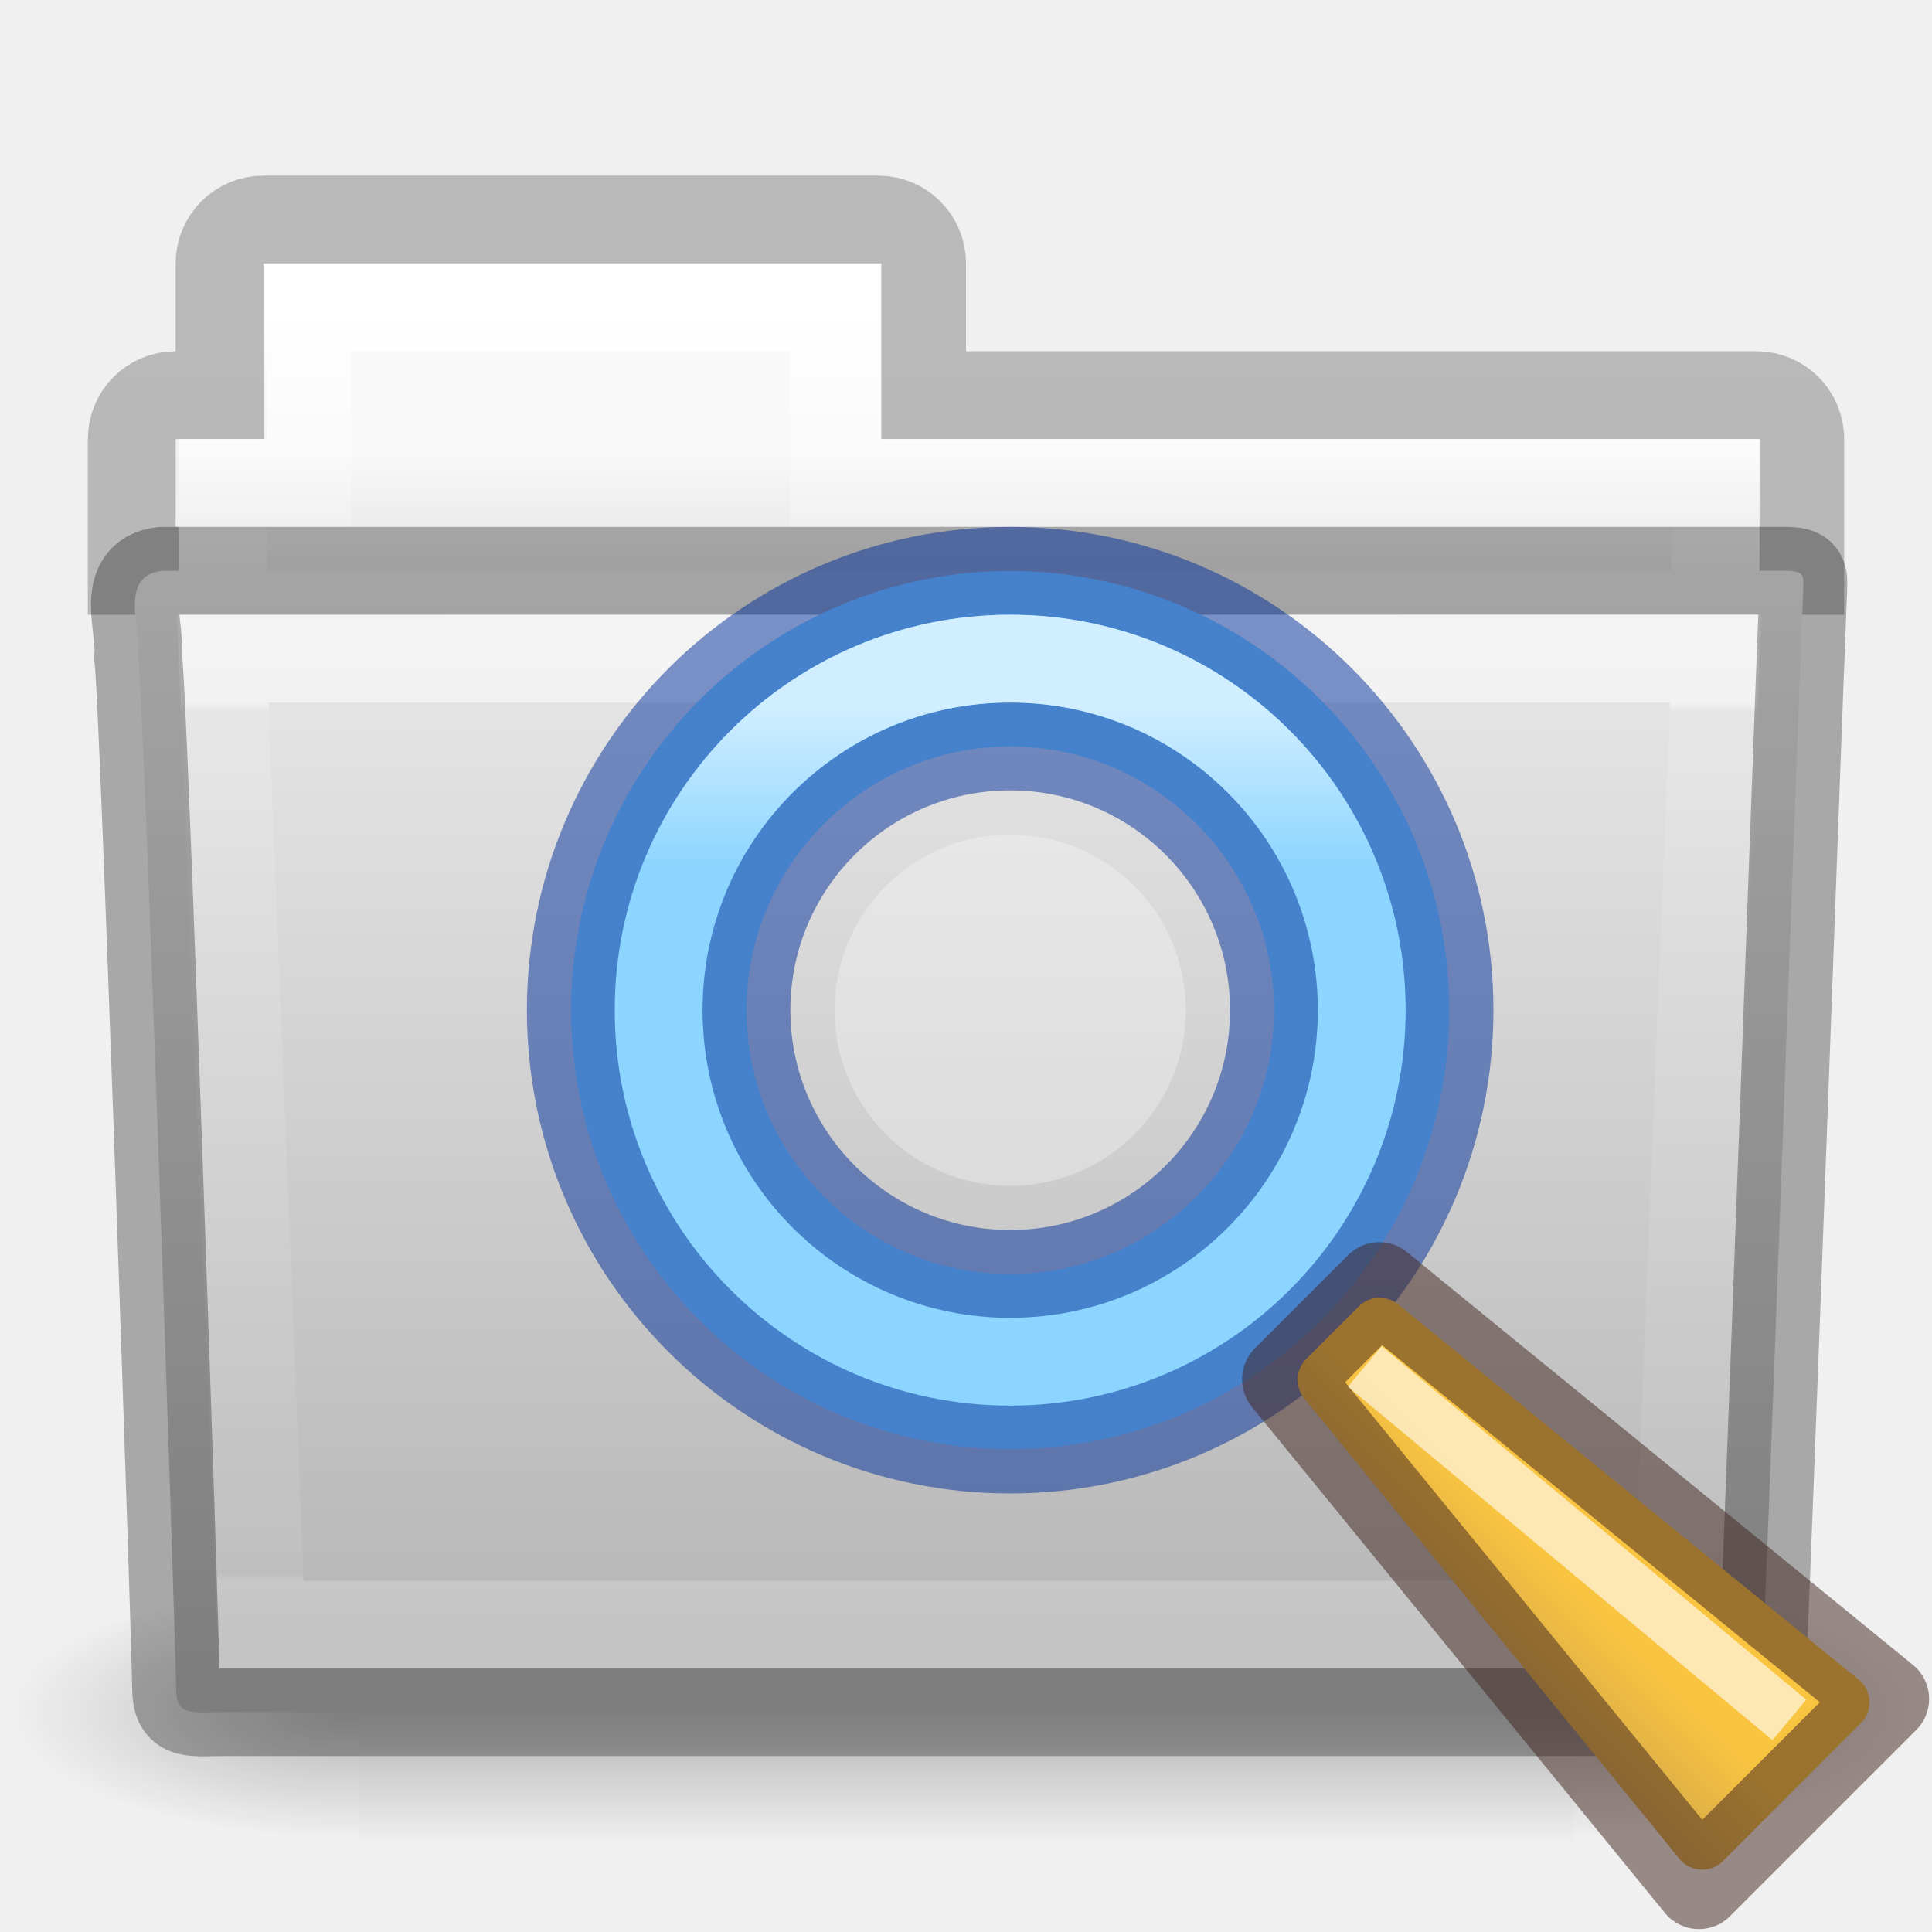
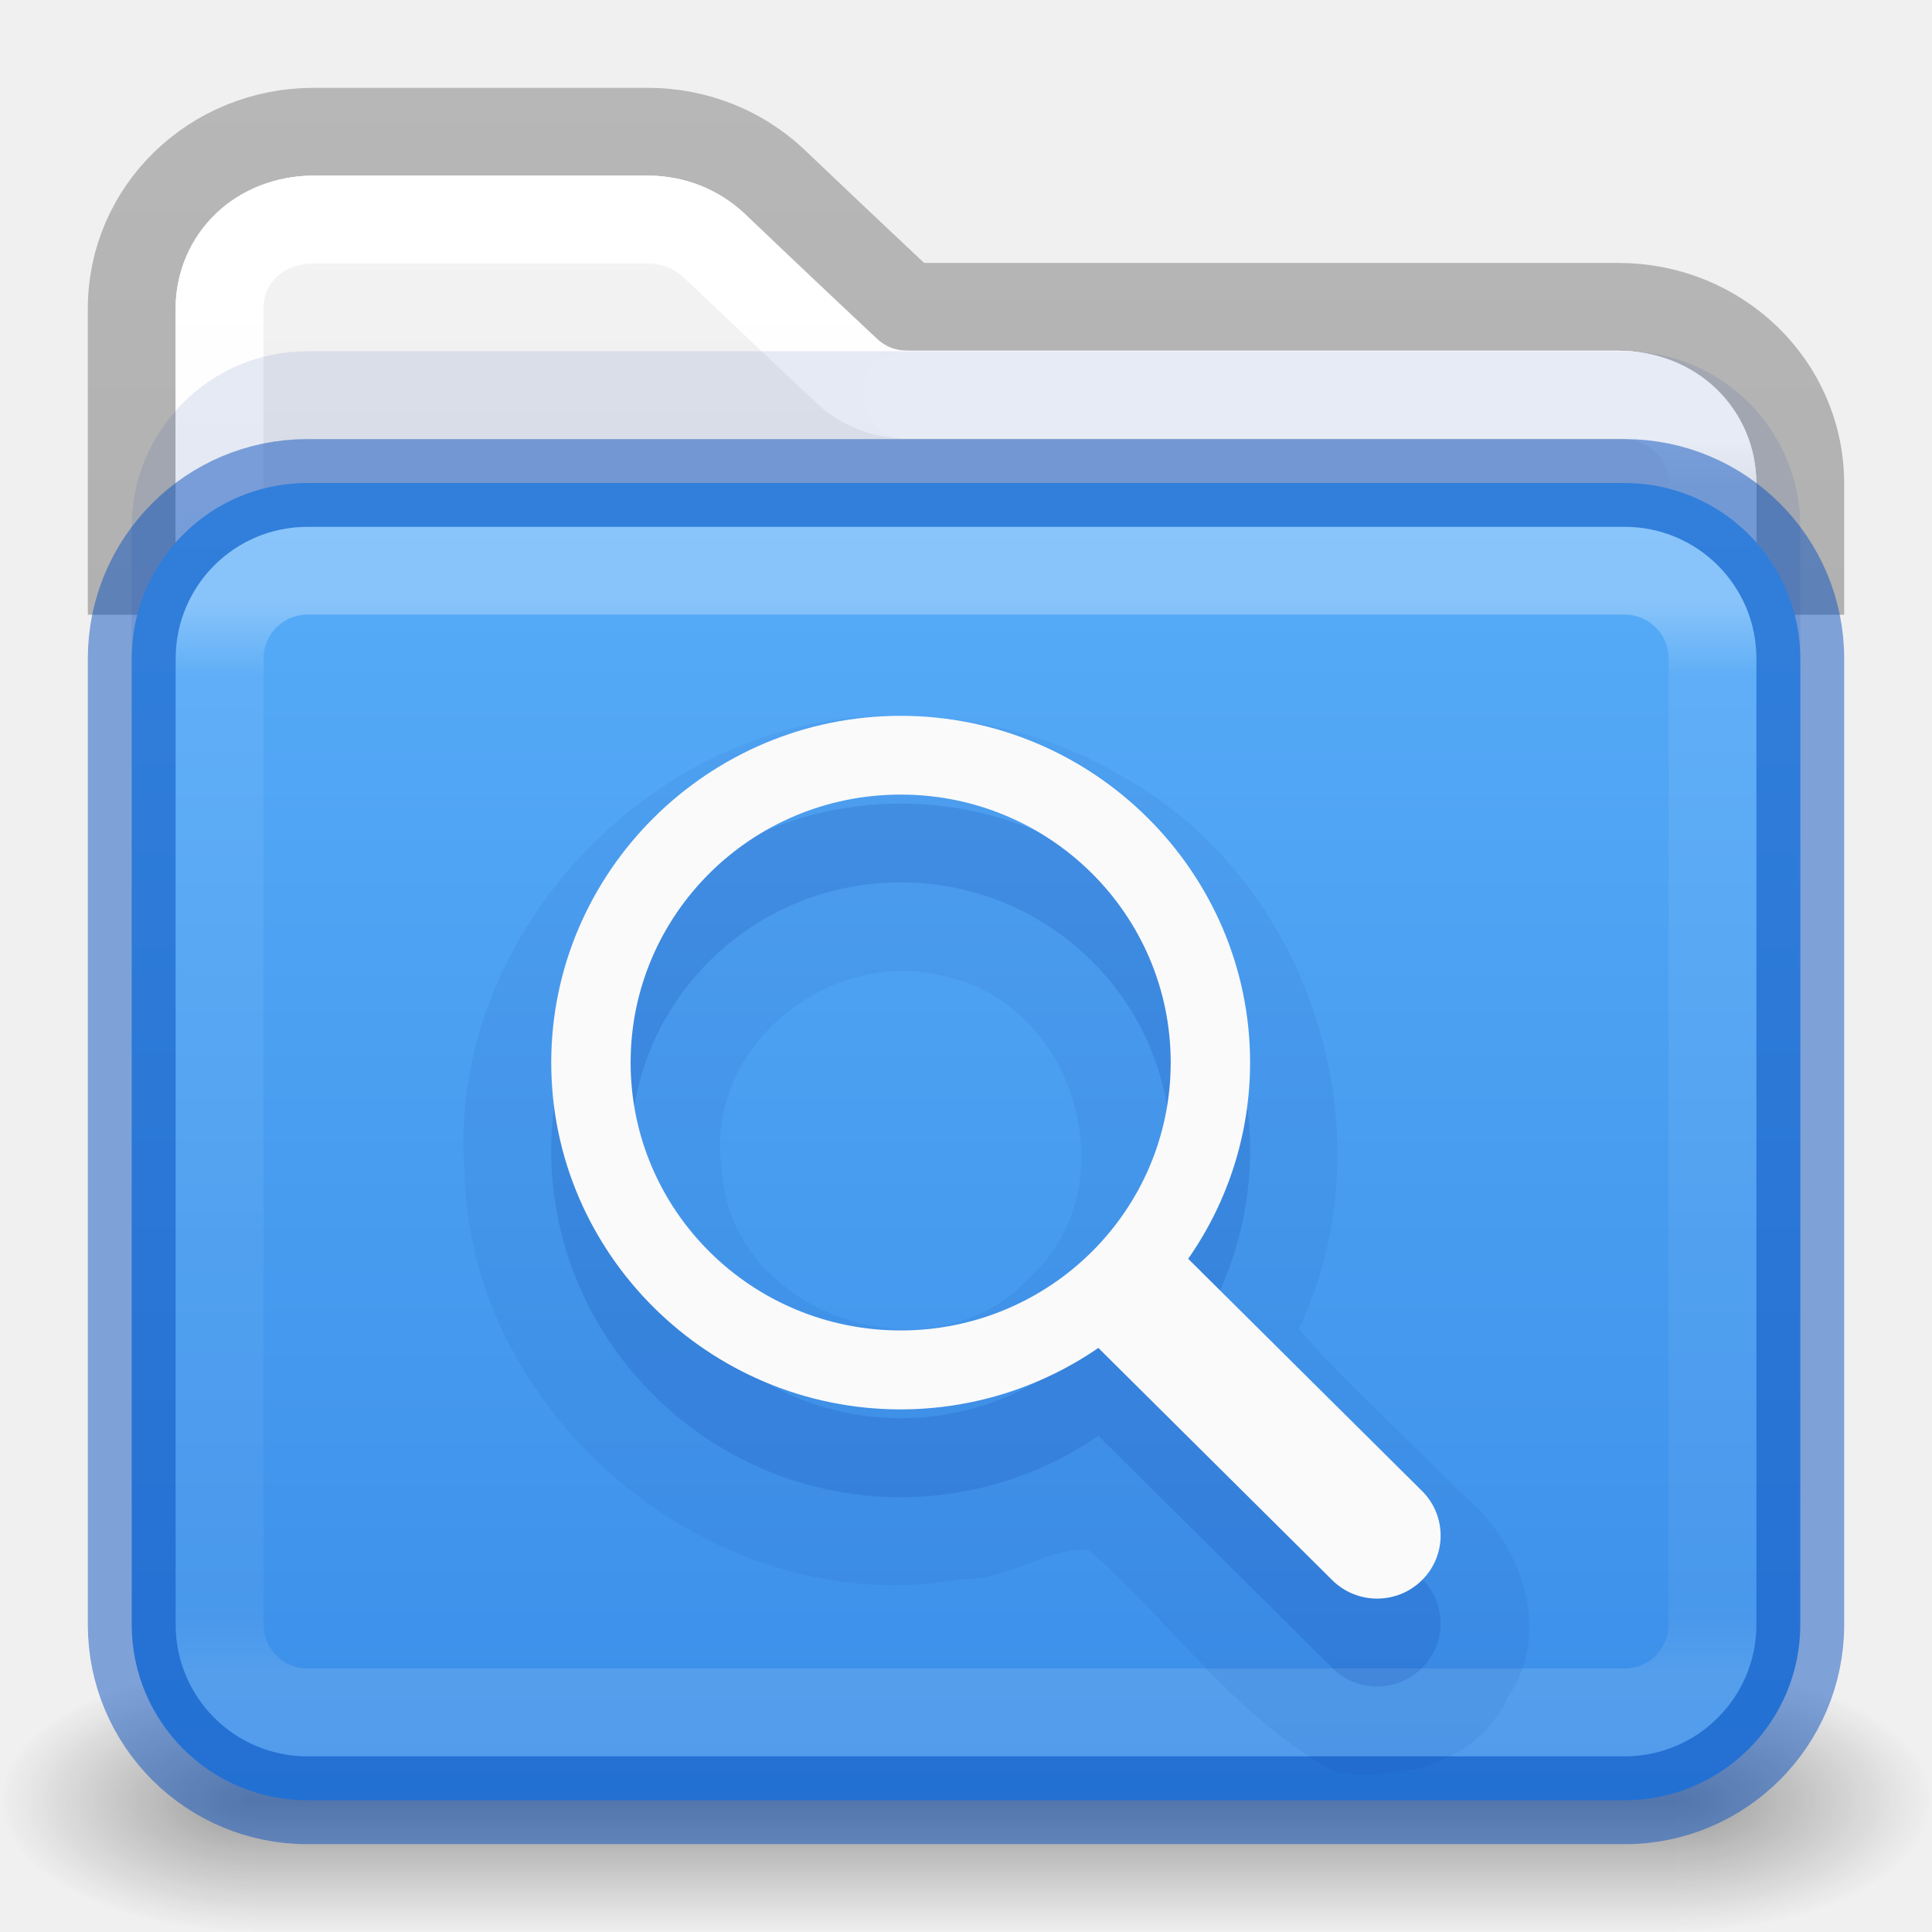
- <svg xmlns="http://www.w3.org/2000/svg" xmlns:xlink="http://www.w3.org/1999/xlink" version="1.1" width="22" height="22" id="svg10994">
-   <defs id="defs10996">
-     <linearGradient id="linearGradient3454-2-5-0-3-4-1">
-       <stop id="stop3456-4-9-38-1-8-8" style="stop-color:#ffffff;stop-opacity:1" offset="0" />
-       <stop id="stop3458-39-80-3-5-5-8" style="stop-color:#ffffff;stop-opacity:0.235" offset="0.01" />
-       <stop id="stop3460-7-0-2-4-2-7" style="stop-color:#ffffff;stop-opacity:0.157" offset="0.99" />
-       <stop id="stop3462-0-9-8-7-2-3" style="stop-color:#ffffff;stop-opacity:0.392" offset="1" />
+ <svg xmlns="http://www.w3.org/2000/svg" xmlns:xlink="http://www.w3.org/1999/xlink" id="svg4157" height="22" width="22" version="1.1" xml:space="preserve">
+   <defs id="defs4159">
+     <linearGradient gradientTransform="matrix(0.4594595,0,0,0.4594594,-0.02702571,-0.02708995)" gradientUnits="userSpaceOnUse" xlink:href="#linearGradient4095" id="linearGradient3233" y2="41.356" x2="11.728" y1="6.619" x1="11.728" />
+     <linearGradient id="linearGradient4095">
+       <stop offset="0" style="stop-color:#ffffff;stop-opacity:1" id="stop4097" />
+       <stop offset="0.962" style="stop-color:#ffffff;stop-opacity:0.157" id="stop4102" />
+       <stop offset="1" style="stop-color:#ffffff;stop-opacity:0.392" id="stop4104" />
    </linearGradient>
-     <linearGradient id="linearGradient4632-0-6-4-3-4-0">
-       <stop id="stop4634-4-4-7-7-4-8" style="stop-color:#e9e9e9;stop-opacity:1" offset="0" />
-       <stop id="stop4636-3-1-5-1-3-9" style="stop-color:#b4b4b4;stop-opacity:1" offset="1" />
+     <linearGradient id="linearGradient3688-166-749-9">
+       <stop offset="0" style="stop-color:#181818;stop-opacity:1" id="stop2883-2" />
+       <stop offset="1" style="stop-color:#181818;stop-opacity:0" id="stop2885-2" />
    </linearGradient>
-     <linearGradient id="linearGradient4325-0">
-       <stop id="stop4327-4" style="stop-color:#ffffff;stop-opacity:1" offset="0" />
-       <stop id="stop4329-5" style="stop-color:#ffffff;stop-opacity:0.235" offset="0.111" />
-       <stop id="stop4331-6" style="stop-color:#ffffff;stop-opacity:0.157" offset="0.99" />
-       <stop id="stop4333-7" style="stop-color:#ffffff;stop-opacity:0.392" offset="1" />
+     <linearGradient gradientUnits="userSpaceOnUse" xlink:href="#linearGradient3702-501-757-1" id="linearGradient3086-8" y2="39.999" x2="25.058" y1="47.028" x1="25.058" />
+     <linearGradient id="linearGradient3702-501-757-1">
+       <stop offset="0" style="stop-color:#181818;stop-opacity:0" id="stop2895-2" />
+       <stop offset="0.5" style="stop-color:#181818;stop-opacity:1" id="stop2897-89" />
+       <stop offset="1" style="stop-color:#181818;stop-opacity:0" id="stop2899-36" />
    </linearGradient>
-     <linearGradient id="linearGradient4646-7-4-3-5-6">
-       <stop id="stop4648-8-0-3-6-5" style="stop-color:#f9f9f9;stop-opacity:1" offset="0" />
-       <stop id="stop4650-1-7-3-4-8" style="stop-color:#d8d8d8;stop-opacity:1" offset="1" />
+     <linearGradient id="linearGradient3600-9-51">
+       <stop offset="0" style="stop-color:#f4f4f4;stop-opacity:1" id="stop3602-0-0" />
+       <stop offset="1" style="stop-color:#dbdbdb;stop-opacity:1" id="stop3604-9-04" />
    </linearGradient>
-     <linearGradient id="linearGradient5048">
-       <stop id="stop5050" style="stop-color:#000000;stop-opacity:0" offset="0" />
-       <stop id="stop5056" style="stop-color:#000000;stop-opacity:1" offset="0.5" />
-       <stop id="stop5052" style="stop-color:#000000;stop-opacity:0" offset="1" />
+     <linearGradient id="linearGradient3104-6">
+       <stop offset="0" style="stop-color:#000000;stop-opacity:0.318" id="stop3106-3" />
+       <stop offset="1" style="stop-color:#000000;stop-opacity:0.24" id="stop3108-9" />
    </linearGradient>
-     <linearGradient id="linearGradient5060">
-       <stop id="stop5062" style="stop-color:#000000;stop-opacity:1" offset="0" />
-       <stop id="stop5064" style="stop-color:#000000;stop-opacity:0" offset="1" />
+     <linearGradient xlink:href="#linearGradient3104-6" id="linearGradient1271" gradientUnits="userSpaceOnUse" gradientTransform="matrix(0.8074969,0,0,0.8947171,-42.85727,-24.8335)" x1="70.386" y1="51.425" x2="70.386" y2="29.002" />
+     <linearGradient xlink:href="#linearGradient3600-9-51" id="linearGradient1338" gradientUnits="userSpaceOnUse" gradientTransform="matrix(0.4597502,0,0,0.4425723,-23.02322,-0.1294348)" x1="74.839" y1="4.536" x2="74.839" y2="49.779" />
+     <radialGradient gradientTransform="matrix(2.003784,0,0,1.4,27.98813,-17.4)" gradientUnits="userSpaceOnUse" xlink:href="#linearGradient3688-166-749-9" id="radialGradient3082-6-3" fy="43.5" fx="4.993" r="2.5" cy="43.5" cx="4.993" />
+     <radialGradient gradientTransform="matrix(2.003784,0,0,1.4,-20.01187,-104.4)" gradientUnits="userSpaceOnUse" xlink:href="#linearGradient3688-166-749-9" id="radialGradient3084-4-5" fy="43.5" fx="4.993" r="2.5" cy="43.5" cx="4.993" />
+     <linearGradient gradientTransform="matrix(0.4594595,0,0,0.3513514,-0.0257797,4.566261)" gradientUnits="userSpaceOnUse" xlink:href="#linearGradient4095-2" id="linearGradient3233-1" y2="41.229" x2="24" y1="6.549" x1="24" />
+     <linearGradient id="linearGradient4095-2">
+       <stop offset="0" style="stop-color:#ffffff;stop-opacity:1" id="stop4097-7" />
+       <stop offset="0.068" style="stop-color:#ffffff;stop-opacity:0.235" id="stop4100-0" />
+       <stop offset="0.938" style="stop-color:#ffffff;stop-opacity:0.157" id="stop4102-9" />
+       <stop offset="1" style="stop-color:#ffffff;stop-opacity:0.392" id="stop4104-3" />
    </linearGradient>
-     <linearGradient id="linearGradient3104-8-8-97-4-6-11-5-5-0-5">
-       <stop id="stop3106-5-4-3-5-0-2-1-0-6-6" style="stop-color:#000000;stop-opacity:0.322" offset="0" />
-       <stop id="stop3108-4-3-7-8-2-0-7-9-1-4" style="stop-color:#000000;stop-opacity:0.278" offset="1" />
+     <linearGradient id="linearGradient909">
+       <stop id="stop901" style="stop-color:#64baff;stop-opacity:1" offset="0" />
+       <stop id="stop907" style="stop-color:#3689e6;stop-opacity:1" offset="1" />
    </linearGradient>
-     <linearGradient x1="27.557" y1="7.418" x2="27.557" y2="21.224" id="linearGradient3044" xlink:href="#linearGradient3454-2-5-0-3-4-1" gradientUnits="userSpaceOnUse" gradientTransform="matrix(0.6276264,0,0,0.7245642,1.973068,2.627368)" />
-     <linearGradient x1="35.793" y1="17.118" x2="35.793" y2="43.761" id="linearGradient3050" xlink:href="#linearGradient4632-0-6-4-3-4-0" gradientUnits="userSpaceOnUse" gradientTransform="matrix(0.4666607,0,0,0.4642856,-0.1635524,-1.160712)" />
-     <linearGradient x1="21.37" y1="4.732" x2="21.37" y2="34.143" id="linearGradient3053" xlink:href="#linearGradient4325-0" gradientUnits="userSpaceOnUse" gradientTransform="matrix(0.4313124,0,0,0.4863801,0.9898576,1.185408)" />
-     <linearGradient x1="62.989" y1="13.924" x2="62.989" y2="18.517" id="linearGradient3056" xlink:href="#linearGradient4646-7-4-3-5-6" gradientUnits="userSpaceOnUse" gradientTransform="matrix(0.4909626,0,0,0.4898488,-25.70622,-1.712762)" />
-     <linearGradient x1="-51.786" y1="53.514" x2="-51.786" y2="3.634" id="linearGradient3064" xlink:href="#linearGradient3104-8-8-97-4-6-11-5-5-0-5" gradientUnits="userSpaceOnUse" gradientTransform="matrix(0.4021252,0,0,0.398023,52.31486,-1.72844)" />
-     <linearGradient x1="302.857" y1="366.648" x2="302.857" y2="609.505" id="linearGradient3028-3" xlink:href="#linearGradient5048" gradientUnits="userSpaceOnUse" gradientTransform="matrix(2.424031,0,0,1.608645,-1765.55,-652.8167)" />
-     <radialGradient cx="605.714" cy="486.648" r="117.143" fx="605.714" fy="486.648" id="radialGradient3030-3" xlink:href="#linearGradient5060" gradientUnits="userSpaceOnUse" gradientTransform="matrix(2.774389,0,0,1.608645,-1976.261,-652.8167)" />
-     <radialGradient cx="605.714" cy="486.648" r="117.143" fx="605.714" fy="486.648" id="radialGradient3032-2" xlink:href="#linearGradient5060" gradientUnits="userSpaceOnUse" gradientTransform="matrix(-2.774389,0,0,1.608645,197.3638,-652.8167)" />
-     <linearGradient xlink:href="#linearGradient889" id="linearGradient891-9" x1="9.391" y1="15.002" x2="12.121" y2="12.272" gradientUnits="userSpaceOnUse" gradientTransform="translate(5.983156,5.983455)" />
-     <linearGradient id="linearGradient889">
-       <stop style="stop-color:#8a715e;stop-opacity:1" offset="0" id="stop885" />
-       <stop style="stop-color:#f9c440;stop-opacity:1" offset="1" id="stop887" />
-     </linearGradient>
-     <linearGradient xlink:href="#linearGradient16562" id="linearGradient1068" gradientUnits="userSpaceOnUse" gradientTransform="matrix(1.14377,0,0,1.143771,5.441827,5.436133)" x1="4.415" y1="2.263" x2="4.415" y2="3.894" />
-     <linearGradient id="linearGradient16562">
-       <stop style="stop-color:#ffffff;stop-opacity:1;" offset="0" id="stop16558" />
-       <stop style="stop-color:#ffffff;stop-opacity:0;" offset="1" id="stop16560" />
+     <linearGradient xlink:href="#linearGradient909" id="linearGradient1253" gradientUnits="userSpaceOnUse" gradientTransform="matrix(0.3454546,0,0,0.2805195,-0.0545458,3.30905)" x1="31.781" y1="-15.285" x2="31.781" y2="70.344" />
+     <linearGradient gradientTransform="matrix(0.4594595,0,0,0.4594594,-0.02702571,-0.02708995)" gradientUnits="userSpaceOnUse" xlink:href="#linearGradient4095-7" id="linearGradient3233-4" y2="43.522" x2="35.482" y1="11.025" x1="35.482" />
+     <linearGradient id="linearGradient4095-7">
+       <stop offset="0" style="stop-color:#ffffff;stop-opacity:1" id="stop4097-6" />
+       <stop offset="0.032" style="stop-color:#ffffff;stop-opacity:0.235" id="stop4100" />
+       <stop offset="0.962" style="stop-color:#ffffff;stop-opacity:0.157" id="stop4102-5" />
+       <stop offset="1" style="stop-color:#ffffff;stop-opacity:0.392" id="stop4104-6" />
    </linearGradient>
  </defs>
-   <g transform="matrix(0.01182013,0,0,0.0076791,21.51324,18.48386)" id="g5022" style="display:inline;opacity:0.25;stroke-width:104.962;stroke-miterlimit:4;stroke-dasharray:none">
-     <rect width="1170.461" height="390.671" x="-1474.666" y="-63.011" id="rect4173-4" style="display:inline;overflow:visible;visibility:visible;opacity:1;fill:url(#linearGradient3028-3);fill-opacity:1;fill-rule:nonzero;stroke:none;stroke-width:104.962;marker:none" />
-     <path d="m -304.247,-62.997 c 0,0 0,390.649 0,390.649 142.874,0.735 345.4,-87.525 345.4,-195.35 0,-107.825 -159.437,-195.3 -345.4,-195.3 z" id="path5058-9" style="display:inline;overflow:visible;visibility:visible;opacity:1;fill:url(#radialGradient3030-3);fill-opacity:1;fill-rule:nonzero;stroke:none;stroke-width:104.962;marker:none" />
-     <path d="m -1474.651,-62.997 c 0,0 0,390.649 0,390.649 -142.874,0.735 -345.4,-87.525 -345.4,-195.35 0,-107.825 159.437,-195.3 345.4,-195.3 z" id="path5018-53" style="display:inline;overflow:visible;visibility:visible;opacity:1;fill:url(#radialGradient3032-2);fill-opacity:1;fill-rule:nonzero;stroke:none;stroke-width:104.962;marker:none" />
+   <path id="rect5505-21-3-8-5-2-9-1-7-8-0-6-6-3-1" style="color:#000000;font-variation-settings:normal;display:inline;overflow:visible;visibility:visible;opacity:1;vector-effect:none;fill:none;fill-opacity:1;fill-rule:nonzero;stroke:url(#linearGradient1271);stroke-width:1;stroke-linecap:butt;stroke-linejoin:round;stroke-miterlimit:4;stroke-dasharray:none;stroke-dashoffset:0;stroke-opacity:1;-inkscape-stroke:none;marker:none;enable-background:accumulate;stop-color:#000000;stop-opacity:1" d="M 20.5,7 V 5.508 c 0,-1.116 -0.924,-2.014 -2.073,-2.014 h -8.102 c 0,0 -0.771,-0.723 -1.522,-1.439 C 8.432,1.71 7.929,1.5 7.373,1.5 H 3.573 c -1.148,0 -2.073,0.898 -2.073,2.014 v 3.486" />
+   <path id="rect5505-21-3-8-5-2-9-1-7-8-0-6-6-3-1-4" style="color:#000000;font-variation-settings:normal;display:inline;overflow:visible;visibility:visible;opacity:1;vector-effect:none;fill:url(#linearGradient1338);fill-opacity:1;fill-rule:nonzero;stroke:none;stroke-width:1;stroke-linecap:butt;stroke-linejoin:miter;stroke-miterlimit:4;stroke-dasharray:none;stroke-dashoffset:0;stroke-opacity:1;-inkscape-stroke:none;marker:none;enable-background:accumulate;stop-color:#000000;stop-opacity:1" d="M 3.579,2 C 2.687,2 2,2.677 2,3.521 v 2.994 h 18 v -1 C 20,4.671 19.313,3.994 18.421,3.994 H 10.325 A 0.491,0.491 0 0 1 9.989,3.859 c 0,0 -0.769,-0.72 -1.518,-1.436 C 8.188,2.162 7.807,2 7.376,2 Z" />
+   <path id="rect5505-21-3-8-5-2-9-1-7-8-0-6-6-3-1-0" style="color:#000000;font-variation-settings:normal;display:inline;overflow:visible;visibility:visible;opacity:1;vector-effect:none;fill:none;fill-opacity:1;fill-rule:nonzero;stroke:url(#linearGradient3233);stroke-width:1;stroke-linecap:round;stroke-linejoin:round;stroke-miterlimit:4;stroke-dasharray:none;stroke-dashoffset:0;stroke-opacity:1;-inkscape-stroke:none;marker:none;enable-background:accumulate;stop-color:#000000;stop-opacity:1" d="m 10.324,4.494 c -0.255,7.46e-5 -0.5,-0.097 -0.686,-0.271 0,0 -0.766,-0.719 -1.516,-1.434 h -0.002 C 7.93,2.613 7.675,2.5 7.373,2.5 H 3.572 C 2.945,2.5 2.5,2.95 2.5,3.514 v 4.382" />
+   <path id="rect5505-21-3-8-5-2-9-1-7-8-0-6-6-3-1-0-9" style="color:#000000;font-variation-settings:normal;display:inline;overflow:visible;visibility:visible;vector-effect:none;fill:none;fill-opacity:1;fill-rule:nonzero;stroke:url(#linearGradient3233-4);stroke-width:1;stroke-linecap:round;stroke-linejoin:round;stroke-miterlimit:4;stroke-dasharray:none;stroke-dashoffset:0;stroke-opacity:1;-inkscape-stroke:none;marker:none;enable-background:accumulate;stop-color:#000000" d="M 19.5,7.896 V 5.508 c 0,-0.564 -0.445,-1.014 -1.072,-1.014 h -8.104" />
+   <rect width="19" height="15" rx="2" ry="2" x="1.5" y="4" id="rect5505-21-8-1-6-8" style="color:#000000;font-variation-settings:normal;display:inline;overflow:visible;visibility:visible;opacity:0.1;vector-effect:none;fill:#002e99;fill-opacity:1;stroke:none;stroke-width:1;stroke-linecap:butt;stroke-linejoin:miter;stroke-miterlimit:4;stroke-dasharray:none;stroke-dashoffset:0;stroke-opacity:1;-inkscape-stroke:none;marker:none;enable-background:accumulate;stop-color:#000000;stop-opacity:1" />
+   <g transform="matrix(0.55,0,0,0.3333336,-2.200001,6.333264)" id="g2036-4" style="display:inline">
+     <g transform="matrix(1.052632,0,0,1.285713,-1.263158,-13.42854)" id="g3712-8" style="opacity:0.4">
+       <rect width="5" height="7" x="38" y="40" id="rect2801-6" style="fill:url(#radialGradient3082-6-3);fill-opacity:1;stroke:none" />
+       <rect width="5" height="7" x="-10" y="-47" transform="scale(-1)" id="rect3696-20" style="fill:url(#radialGradient3084-4-5);fill-opacity:1;stroke:none" />
+       <rect width="28" height="7" x="10" y="40" id="rect3700-5" style="fill:url(#linearGradient3086-8);fill-opacity:1;stroke:none" />
+     </g>
  </g>
-   <path d="m 3,2.5 c -0.277,0 -0.5,0.223 -0.5,0.5 v 1.5 h -0.5 c -0.277,0 -0.5,0.223 -0.5,0.5 V 6.5 H 20.5 V 5 c 0,-0.277 -0.223,-0.5 -0.5,-0.5 H 10.5 V 3 c 0,-0.277 -0.223,-0.5 -0.5,-0.5 z" id="rect3186" style="color:#000000;display:inline;overflow:visible;visibility:visible;opacity:0.8;fill:none;stroke:url(#linearGradient3064);stroke-width:1;stroke-linecap:butt;stroke-linejoin:miter;stroke-miterlimit:4;stroke-dasharray:none;stroke-dashoffset:0;stroke-opacity:1;marker:none;enable-background:accumulate" />
-   <path d="m 3.036,3 v 2 h -1 v 3 H 20.036 v -3 h -10 v -2 z" id="rect3409-5-2" style="color:#000000;display:inline;overflow:visible;visibility:visible;fill:url(#linearGradient3056);fill-opacity:1;fill-rule:nonzero;stroke:none;stroke-width:1;marker:none;enable-background:accumulate" />
-   <path d="m 3.5,3.5 v 2 h -0.964 V 8.5 H 19.536 V 5.5 H 9.5 v -2 z" id="rect3409-3" style="color:#000000;display:inline;overflow:visible;visibility:visible;fill:none;stroke:url(#linearGradient3053);stroke-width:1;stroke-linecap:round;stroke-linejoin:miter;stroke-miterlimit:4;stroke-dasharray:none;stroke-dashoffset:0;stroke-opacity:1;marker:none;enable-background:accumulate" />
-   <path d="m 1.845,6.5 c -0.5,0.058 -0.233,0.652 -0.273,0.986 0.058,0.216 0.433,11.352 0.433,11.734 0,0.332 0.164,0.276 0.58,0.276 H 19.7 c 0.448,0.01 0.353,0.005 0.353,-0.281 0.033,-0.146 0.463,-12.262 0.48,-12.454 0,-0.202 0.042,-0.262 -0.221,-0.262 z" id="path3388-3" style="color:#000000;display:inline;overflow:visible;visibility:visible;fill:url(#linearGradient3050);fill-opacity:1;fill-rule:nonzero;stroke:none;stroke-width:1;marker:none;enable-background:accumulate" />
-   <path d="m 2.536,7.5 0.44,11 H 19.096 l 0.44,-11 z" id="path3309-8" style="color:#000000;display:inline;overflow:visible;visibility:visible;opacity:0.5;fill:none;stroke:url(#linearGradient3044);stroke-width:1;stroke-linecap:round;stroke-linejoin:miter;stroke-miterlimit:4;stroke-dasharray:none;stroke-dashoffset:0;stroke-opacity:1;marker:none;enable-background:accumulate" />
-   <path d="m 1.845,6.5 c -0.5,0.058 -0.233,0.652 -0.273,0.986 0.058,0.216 0.433,11.352 0.433,11.734 0,0.332 0.164,0.276 0.58,0.276 H 19.7 c 0.448,0.01 0.353,0.005 0.353,-0.281 0.033,-0.146 0.463,-12.262 0.48,-12.454 0,-0.202 0.042,-0.262 -0.221,-0.262 z" id="path3388-3-7" style="color:#000000;display:inline;overflow:visible;visibility:visible;opacity:0.3;fill:none;stroke:#000000;stroke-width:1;stroke-linecap:round;stroke-linejoin:round;stroke-miterlimit:4;stroke-dasharray:none;stroke-dashoffset:0;stroke-opacity:1;marker:none;enable-background:accumulate" />
-   <path id="path1052" style="color:#000000;fill:#8cd5ff;fill-opacity:1;stroke-width:1;stroke-linejoin:round;-inkscape-stroke:none" d="m 11.417,6.503 c -0.09,0.002 -0.181,0.005 -0.271,0.012 -1.2,0.086 -2.327,0.602 -3.178,1.453 -1.953,1.953 -1.953,5.118 0,7.07 1.953,1.952 5.117,1.952 7.07,0 1.953,-1.953 1.953,-5.118 0,-7.07 -0.962,-0.962 -2.269,-1.488 -3.621,-1.465 z m 0.086,1.998 c 1.653,3.7e-5 3.004,1.349 3.004,3.002 3.7e-5,1.653 -1.351,3.004 -3.004,3.004 -1.653,-3.6e-5 -3.002,-1.351 -3.002,-3.004 -3.7e-5,-1.653 1.349,-3.002 3.002,-3.002 z" />
-   <ellipse style="opacity:0.5;fill:none;fill-opacity:1;stroke:#002e99;stroke-width:1;stroke-linecap:round;stroke-linejoin:round;stroke-miterlimit:4;stroke-dasharray:none;stroke-opacity:1;paint-order:normal" id="ellipse1054" cx="11.503" cy="11.503" rx="5.003" ry="5.003" />
-   <circle style="opacity:0.3;fill:#ffffff;fill-opacity:1;stroke:none;stroke-width:0.992;stroke-linecap:round;stroke-linejoin:round;stroke-opacity:0.498;paint-order:stroke fill markers" id="circle1056" cx="11.503" cy="11.503" r="2" />
-   <ellipse style="opacity:0.5;fill:none;fill-opacity:1;stroke:#002e99;stroke-width:1;stroke-linecap:round;stroke-linejoin:round;stroke-miterlimit:4;stroke-dasharray:none;stroke-opacity:1;paint-order:normal" id="ellipse1058" cx="11.503" cy="11.503" rx="3.003" ry="3.003" transform="matrix(1,2.2330432e-5,2.2330432e-5,1,0,0)" />
-   <path style="color:#000000;fill:url(#linearGradient891-9);fill-opacity:1;stroke-width:1;stroke-linejoin:round;-inkscape-stroke:none;paint-order:fill markers stroke" d="m 14.875,15.474 c -0.127,0.126 -0.132,0.329 -0.013,0.462 l 4.271,5.242 c 0.129,0.144 0.352,0.15 0.488,0.013 l 1.568,-1.568 c 0.137,-0.136 0.131,-0.36 -0.013,-0.488 l -5.242,-4.271 c -0.133,-0.119 -0.336,-0.114 -0.462,0.013 z" id="path1060-7" />
-   <path style="opacity:0.5;fill:none;stroke:#3d211b;stroke-width:1px;stroke-linecap:butt;stroke-linejoin:round;stroke-opacity:1" d="m 19.346,21.467 2.121,-2.121 -5.762,-4.701 -1.061,1.061 z" id="path1062" />
-   <path style="opacity:0.6;fill:none;fill-opacity:1;stroke:#ffffff;stroke-width:0.6;stroke-linecap:butt;stroke-linejoin:miter;stroke-miterlimit:4;stroke-dasharray:none;stroke-opacity:1" d="m 15.541,15.56 4.835,4.025" id="path1064" />
-   <ellipse style="opacity:0.6;fill:none;fill-opacity:1;stroke:url(#linearGradient1068);stroke-width:1;stroke-linecap:round;stroke-linejoin:round;stroke-miterlimit:4;stroke-dasharray:none;stroke-opacity:1;paint-order:normal" id="ellipse1066" cx="11.503" cy="11.503" rx="4.003" ry="4.003" />
+   <rect width="19" height="15" rx="2" ry="2" x="1.5" y="5.5" id="rect5505-21-8-1-6" style="color:#000000;font-variation-settings:normal;display:inline;overflow:visible;visibility:visible;opacity:1;vector-effect:none;fill:url(#linearGradient1253);fill-opacity:1;stroke:#0d52bf;stroke-width:1;stroke-linecap:butt;stroke-linejoin:miter;stroke-miterlimit:4;stroke-dasharray:none;stroke-dashoffset:0;stroke-opacity:0.5;-inkscape-stroke:none;marker:none;enable-background:accumulate;stop-color:#000000;stop-opacity:1" />
+   <rect width="17" height="13" x="2.501" y="6.499" id="rect6741-9-0" style="opacity:0.3;fill:none;stroke:url(#linearGradient3233-1);stroke-width:1;stroke-linecap:round;stroke-linejoin:round;stroke-miterlimit:4;stroke-dasharray:none;stroke-dashoffset:0;stroke-opacity:1" rx="1" ry="1" />
+   <path id="path13635-4-7-5-4" style="color:#000000;line-height:normal;font-variant-ligatures:normal;font-variant-position:normal;font-variant-caps:normal;font-variant-numeric:normal;font-variant-alternates:normal;font-feature-settings:normal;font-variation-settings:normal;text-indent:0;text-align:start;text-decoration-line:none;text-decoration-style:solid;text-decoration-color:#000000;text-transform:none;text-orientation:mixed;shape-padding:0;opacity:0.07;isolation:auto;mix-blend-mode:normal;vector-effect:none;fill:#002e99;fill-opacity:1;stroke:none;stroke-width:1.7;stroke-linecap:butt;stroke-linejoin:miter;stroke-miterlimit:4;stroke-dasharray:none;stroke-dashoffset:0;stroke-opacity:1;-inkscape-stroke:none;marker:none;stop-color:#000000;stop-opacity:1" d="m 10.203,8.152 c -2.715,-0.041 -5.131,2.478 -4.914,5.196 0.058,2.809 2.895,5.143 5.663,4.634 0.495,0.029 1.04,-0.395 1.453,-0.326 0.948,0.83 1.684,1.933 2.814,2.527 0.744,0.107 1.62,-0.118 1.948,-0.853 0.535,-0.768 0.139,-1.806 -0.552,-2.347 -0.596,-0.619 -1.293,-1.225 -1.825,-1.853 C 15.839,12.936 14.944,10.072 12.825,8.869 12.042,8.389 11.119,8.147 10.203,8.152 Z m 0.59,2.975 c 1.463,0.338 2.063,2.397 0.929,3.42 C 10.62,15.76 8.321,14.973 8.221,13.333 8.001,11.931 9.452,10.754 10.793,11.127 Z" />
+   <path d="m 10.256,9.151 c -2.189,0 -3.979,1.776 -3.979,3.949 0,2.173 1.79,3.949 3.979,3.949 a 3.95,3.92 0 0 0 2.251,-0.7 l 2.663,2.644 a 0.723,0.718 0 1 0 1.023,-1.015 L 13.53,15.334 a 3.95,3.92 0 0 0 0.705,-2.234 c 0,-2.173 -1.79,-3.949 -3.979,-3.949 z m 0,0.897 a 3.075,3.051 0 0 1 3.075,3.051 3.075,3.051 0 0 1 -3.075,3.051 3.075,3.051 0 0 1 -3.075,-3.051 3.075,3.051 0 0 1 3.075,-3.051 z" fill="#666666" font-family="sans-serif" font-weight="400" overflow="visible" style="color:#000000;line-height:normal;font-variant-ligatures:normal;font-variant-position:normal;font-variant-caps:normal;font-variant-numeric:normal;font-variant-alternates:normal;font-feature-settings:normal;font-variation-settings:normal;text-indent:0;text-align:start;text-decoration-line:none;text-decoration-style:solid;text-decoration-color:#000000;text-transform:none;text-orientation:mixed;shape-padding:0;opacity:0.15;isolation:auto;mix-blend-mode:normal;vector-effect:none;fill:#002e99;fill-opacity:1;stroke:none;stroke-width:1.7;stroke-linecap:butt;stroke-linejoin:miter;stroke-miterlimit:4;stroke-dasharray:none;stroke-dashoffset:0;stroke-opacity:1;-inkscape-stroke:none;marker:none;stop-color:#000000;stop-opacity:1" white-space="normal" id="path13635-4-7-5" />
+   <path d="m 10.256,8.151 c -2.189,0 -3.979,1.776 -3.979,3.949 0,2.173 1.79,3.949 3.979,3.949 a 3.95,3.92 0 0 0 2.251,-0.7 l 2.663,2.644 a 0.723,0.718 0 1 0 1.023,-1.015 l -2.663,-2.644 a 3.95,3.92 0 0 0 0.705,-2.234 c 0,-2.173 -1.79,-3.949 -3.979,-3.949 z m 0,0.897 a 3.075,3.051 0 0 1 3.075,3.051 3.075,3.051 0 0 1 -3.075,3.051 3.075,3.051 0 0 1 -3.075,-3.051 3.075,3.051 0 0 1 3.075,-3.051 z" fill="#666666" font-family="sans-serif" font-weight="400" overflow="visible" style="color:#000000;line-height:normal;font-variant-ligatures:normal;font-variant-position:normal;font-variant-caps:normal;font-variant-numeric:normal;font-variant-alternates:normal;font-feature-settings:normal;font-variation-settings:normal;text-indent:0;text-align:start;text-decoration-line:none;text-decoration-style:solid;text-decoration-color:#000000;text-transform:none;text-orientation:mixed;shape-padding:0;isolation:auto;mix-blend-mode:normal;fill:#fafafa;fill-opacity:1;stroke:none;stroke-width:1.7;stroke-linecap:butt;stroke-linejoin:miter;stroke-miterlimit:4;stroke-dasharray:none;stroke-dashoffset:0;stroke-opacity:1;marker:none;stop-color:#000000" white-space="normal" id="path13635-4-7" />
</svg>
